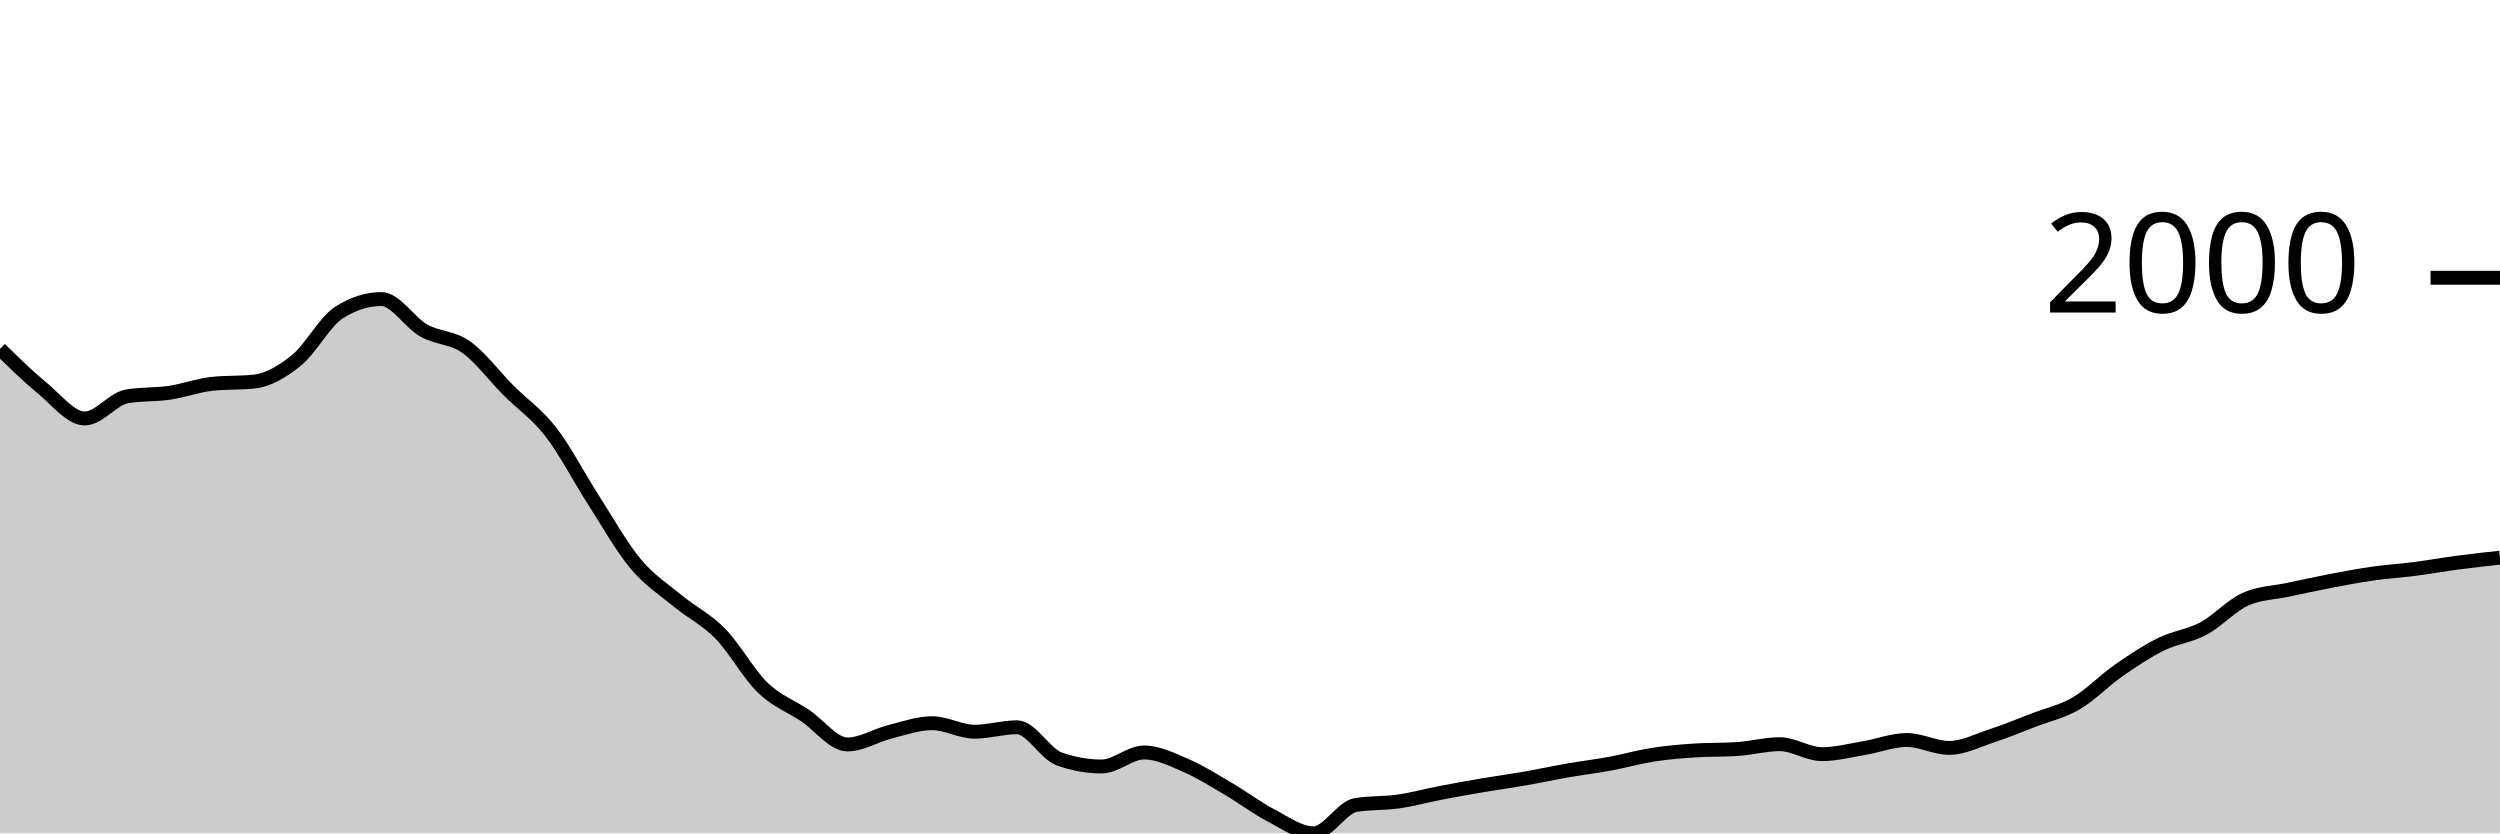
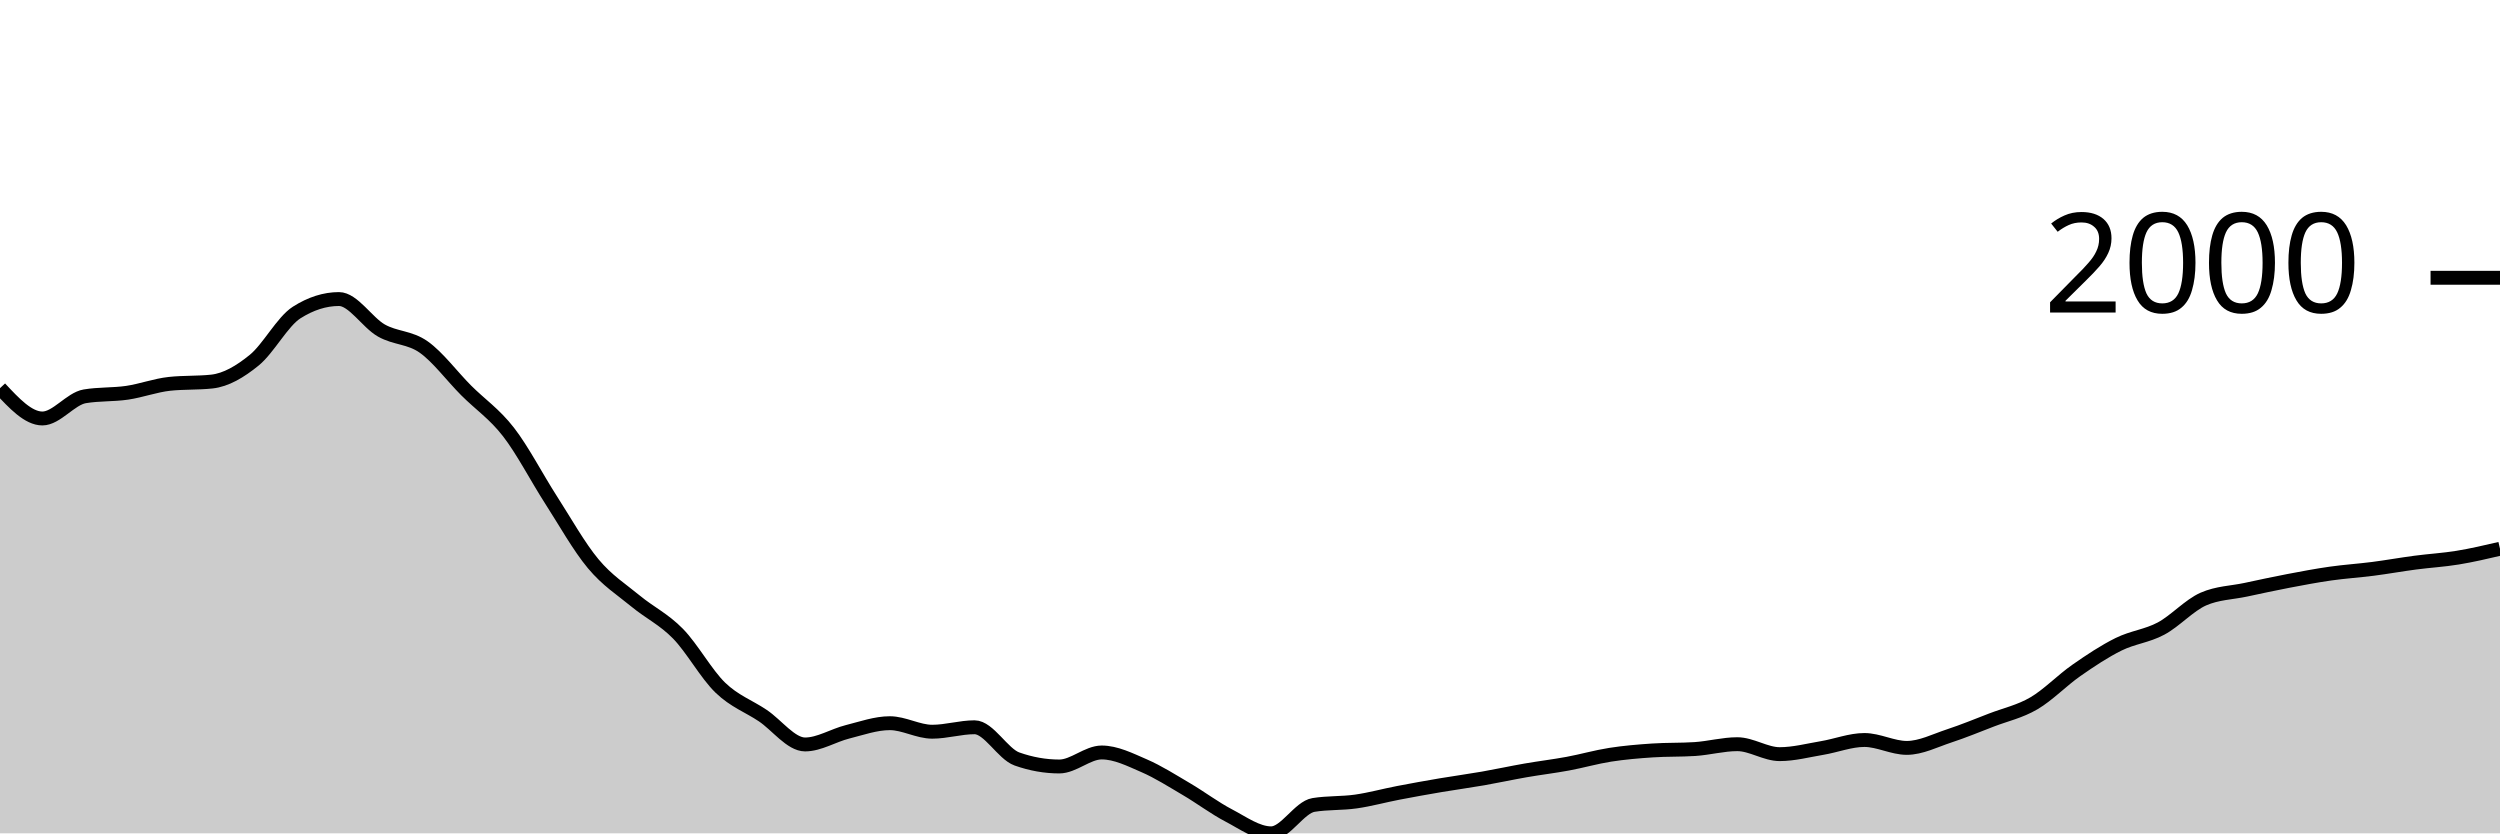
<svg xmlns="http://www.w3.org/2000/svg" viewBox="0 0 180 60">
  <g transform="translate(0,20)">
-     <path class="area" fill="rgba(0, 0, 0, 0.2)" d="M0,5.125C1.017,6.12,2.034,7.114,3.051,7.949C4.068,8.783,5.085,10.131,6.102,10.131C7.119,10.131,8.136,8.707,9.153,8.535C10.169,8.364,11.186,8.428,12.203,8.279C13.22,8.129,14.237,7.747,15.254,7.637C16.271,7.527,17.288,7.582,18.305,7.472C19.322,7.362,20.339,6.76,21.356,5.932C22.373,5.104,23.39,3.151,24.407,2.503C25.424,1.855,26.441,1.531,27.458,1.531C28.475,1.531,29.492,3.219,30.508,3.796C31.525,4.372,32.542,4.269,33.559,4.987C34.576,5.706,35.593,7.085,36.61,8.105C37.627,9.124,38.644,9.791,39.661,11.102C40.678,12.413,41.695,14.389,42.712,15.971C43.729,17.552,44.746,19.374,45.763,20.591C46.78,21.809,47.797,22.439,48.814,23.278C49.831,24.116,50.847,24.586,51.864,25.625C52.881,26.664,53.898,28.529,54.915,29.512C55.932,30.494,56.949,30.838,57.966,31.52C58.983,32.201,60,33.601,61.017,33.601C62.034,33.601,63.051,32.948,64.068,32.693C65.085,32.438,66.102,32.07,67.119,32.07C68.136,32.07,69.153,32.684,70.169,32.684C71.186,32.684,72.203,32.363,73.22,32.363C74.237,32.363,75.254,34.285,76.271,34.646C77.288,35.006,78.305,35.187,79.322,35.187C80.339,35.187,81.356,34.178,82.373,34.178C83.39,34.178,84.407,34.692,85.424,35.132C86.441,35.572,87.458,36.221,88.475,36.819C89.492,37.416,90.508,38.186,91.525,38.716C92.542,39.247,93.559,40,94.576,40C95.593,40,96.61,38.121,97.627,37.956C98.644,37.791,99.661,37.853,100.678,37.708C101.695,37.563,102.712,37.28,103.729,37.085C104.746,36.889,105.763,36.707,106.78,36.534C107.797,36.362,108.814,36.226,109.831,36.049C110.847,35.871,111.864,35.648,112.881,35.471C113.898,35.294,114.915,35.173,115.932,34.985C116.949,34.797,117.966,34.502,118.983,34.343C120,34.184,121.017,34.099,122.034,34.032C123.051,33.964,124.068,33.998,125.085,33.931C126.102,33.864,127.119,33.582,128.136,33.582C129.153,33.582,130.169,34.298,131.186,34.298C132.203,34.298,133.22,34.027,134.237,33.857C135.254,33.688,136.271,33.28,137.288,33.28C138.305,33.28,139.322,33.848,140.339,33.848C141.356,33.848,142.373,33.321,143.39,32.986C144.407,32.652,145.424,32.232,146.441,31.84C147.458,31.449,148.475,31.234,149.492,30.639C150.508,30.045,151.525,28.983,152.542,28.274C153.559,27.565,154.576,26.888,155.593,26.386C156.61,25.883,157.627,25.8,158.644,25.258C159.661,24.715,160.678,23.577,161.695,23.131C162.712,22.685,163.729,22.679,164.746,22.462C165.763,22.245,166.78,22.023,167.797,21.829C168.814,21.635,169.831,21.442,170.847,21.297C171.864,21.152,172.881,21.089,173.898,20.958C174.915,20.827,175.932,20.643,176.949,20.509C177.966,20.374,178.983,20.263,180,20.151L180,40C178.983,40,177.966,40,176.949,40C175.932,40,174.915,40,173.898,40C172.881,40,171.864,40,170.847,40C169.831,40,168.814,40,167.797,40C166.78,40,165.763,40,164.746,40C163.729,40,162.712,40,161.695,40C160.678,40,159.661,40,158.644,40C157.627,40,156.61,40,155.593,40C154.576,40,153.559,40,152.542,40C151.525,40,150.508,40,149.492,40C148.475,40,147.458,40,146.441,40C145.424,40,144.407,40,143.39,40C142.373,40,141.356,40,140.339,40C139.322,40,138.305,40,137.288,40C136.271,40,135.254,40,134.237,40C133.22,40,132.203,40,131.186,40C130.169,40,129.153,40,128.136,40C127.119,40,126.102,40,125.085,40C124.068,40,123.051,40,122.034,40C121.017,40,120,40,118.983,40C117.966,40,116.949,40,115.932,40C114.915,40,113.898,40,112.881,40C111.864,40,110.847,40,109.831,40C108.814,40,107.797,40,106.78,40C105.763,40,104.746,40,103.729,40C102.712,40,101.695,40,100.678,40C99.661,40,98.644,40,97.627,40C96.61,40,95.593,40,94.576,40C93.559,40,92.542,40,91.525,40C90.508,40,89.492,40,88.475,40C87.458,40,86.441,40,85.424,40C84.407,40,83.39,40,82.373,40C81.356,40,80.339,40,79.322,40C78.305,40,77.288,40,76.271,40C75.254,40,74.237,40,73.22,40C72.203,40,71.186,40,70.169,40C69.153,40,68.136,40,67.119,40C66.102,40,65.085,40,64.068,40C63.051,40,62.034,40,61.017,40C60,40,58.983,40,57.966,40C56.949,40,55.932,40,54.915,40C53.898,40,52.881,40,51.864,40C50.847,40,49.831,40,48.814,40C47.797,40,46.78,40,45.763,40C44.746,40,43.729,40,42.712,40C41.695,40,40.678,40,39.661,40C38.644,40,37.627,40,36.61,40C35.593,40,34.576,40,33.559,40C32.542,40,31.525,40,30.508,40C29.492,40,28.475,40,27.458,40C26.441,40,25.424,40,24.407,40C23.39,40,22.373,40,21.356,40C20.339,40,19.322,40,18.305,40C17.288,40,16.271,40,15.254,40C14.237,40,13.22,40,12.203,40C11.186,40,10.169,40,9.153,40C8.136,40,7.119,40,6.102,40C5.085,40,4.068,40,3.051,40C2.034,40,1.017,40,0,40Z" />
-     <path class="line" stroke="black" fill="none" d="M0,5.125C1.017,6.12,2.034,7.114,3.051,7.949C4.068,8.783,5.085,10.131,6.102,10.131C7.119,10.131,8.136,8.707,9.153,8.535C10.169,8.364,11.186,8.428,12.203,8.279C13.22,8.129,14.237,7.747,15.254,7.637C16.271,7.527,17.288,7.582,18.305,7.472C19.322,7.362,20.339,6.76,21.356,5.932C22.373,5.104,23.39,3.151,24.407,2.503C25.424,1.855,26.441,1.531,27.458,1.531C28.475,1.531,29.492,3.219,30.508,3.796C31.525,4.372,32.542,4.269,33.559,4.987C34.576,5.706,35.593,7.085,36.61,8.105C37.627,9.124,38.644,9.791,39.661,11.102C40.678,12.413,41.695,14.389,42.712,15.971C43.729,17.552,44.746,19.374,45.763,20.591C46.78,21.809,47.797,22.439,48.814,23.278C49.831,24.116,50.847,24.586,51.864,25.625C52.881,26.664,53.898,28.529,54.915,29.512C55.932,30.494,56.949,30.838,57.966,31.52C58.983,32.201,60,33.601,61.017,33.601C62.034,33.601,63.051,32.948,64.068,32.693C65.085,32.438,66.102,32.07,67.119,32.07C68.136,32.07,69.153,32.684,70.169,32.684C71.186,32.684,72.203,32.363,73.22,32.363C74.237,32.363,75.254,34.285,76.271,34.646C77.288,35.006,78.305,35.187,79.322,35.187C80.339,35.187,81.356,34.178,82.373,34.178C83.39,34.178,84.407,34.692,85.424,35.132C86.441,35.572,87.458,36.221,88.475,36.819C89.492,37.416,90.508,38.186,91.525,38.716C92.542,39.247,93.559,40,94.576,40C95.593,40,96.61,38.121,97.627,37.956C98.644,37.791,99.661,37.853,100.678,37.708C101.695,37.563,102.712,37.28,103.729,37.085C104.746,36.889,105.763,36.707,106.78,36.534C107.797,36.362,108.814,36.226,109.831,36.049C110.847,35.871,111.864,35.648,112.881,35.471C113.898,35.294,114.915,35.173,115.932,34.985C116.949,34.797,117.966,34.502,118.983,34.343C120,34.184,121.017,34.099,122.034,34.032C123.051,33.964,124.068,33.998,125.085,33.931C126.102,33.864,127.119,33.582,128.136,33.582C129.153,33.582,130.169,34.298,131.186,34.298C132.203,34.298,133.22,34.027,134.237,33.857C135.254,33.688,136.271,33.28,137.288,33.28C138.305,33.28,139.322,33.848,140.339,33.848C141.356,33.848,142.373,33.321,143.39,32.986C144.407,32.652,145.424,32.232,146.441,31.84C147.458,31.449,148.475,31.234,149.492,30.639C150.508,30.045,151.525,28.983,152.542,28.274C153.559,27.565,154.576,26.888,155.593,26.386C156.61,25.883,157.627,25.8,158.644,25.258C159.661,24.715,160.678,23.577,161.695,23.131C162.712,22.685,163.729,22.679,164.746,22.462C165.763,22.245,166.78,22.023,167.797,21.829C168.814,21.635,169.831,21.442,170.847,21.297C171.864,21.152,172.881,21.089,173.898,20.958C174.915,20.827,175.932,20.643,176.949,20.509C177.966,20.374,178.983,20.263,180,20.151" />
+     <path class="area" fill="rgba(0, 0, 0, 0.2)" d="M0,7.949C1.017,9.04,2.034,10.131,3.051,10.131C4.068,10.131,5.085,8.707,6.102,8.535C7.119,8.364,8.136,8.428,9.153,8.279C10.169,8.129,11.186,7.747,12.203,7.637C13.22,7.527,14.237,7.582,15.254,7.472C16.271,7.362,17.288,6.76,18.305,5.932C19.322,5.104,20.339,3.151,21.356,2.503C22.373,1.855,23.39,1.531,24.407,1.531C25.424,1.531,26.441,3.219,27.458,3.796C28.475,4.372,29.492,4.269,30.508,4.987C31.525,5.706,32.542,7.085,33.559,8.105C34.576,9.124,35.593,9.791,36.61,11.102C37.627,12.413,38.644,14.389,39.661,15.971C40.678,17.552,41.695,19.374,42.712,20.591C43.729,21.809,44.746,22.439,45.763,23.278C46.78,24.116,47.797,24.586,48.814,25.625C49.831,26.664,50.847,28.529,51.864,29.512C52.881,30.494,53.898,30.838,54.915,31.52C55.932,32.201,56.949,33.601,57.966,33.601C58.983,33.601,60,32.948,61.017,32.693C62.034,32.438,63.051,32.07,64.068,32.07C65.085,32.07,66.102,32.684,67.119,32.684C68.136,32.684,69.153,32.363,70.169,32.363C71.186,32.363,72.203,34.285,73.22,34.646C74.237,35.006,75.254,35.187,76.271,35.187C77.288,35.187,78.305,34.178,79.322,34.178C80.339,34.178,81.356,34.692,82.373,35.132C83.39,35.572,84.407,36.221,85.424,36.819C86.441,37.416,87.458,38.186,88.475,38.716C89.492,39.247,90.508,40,91.525,40C92.542,40,93.559,38.121,94.576,37.956C95.593,37.791,96.61,37.853,97.627,37.708C98.644,37.563,99.661,37.28,100.678,37.085C101.695,36.889,102.712,36.707,103.729,36.534C104.746,36.362,105.763,36.226,106.78,36.049C107.797,35.871,108.814,35.648,109.831,35.471C110.847,35.294,111.864,35.173,112.881,34.985C113.898,34.797,114.915,34.502,115.932,34.343C116.949,34.184,117.966,34.099,118.983,34.032C120,33.964,121.017,33.998,122.034,33.931C123.051,33.864,124.068,33.582,125.085,33.582C126.102,33.582,127.119,34.298,128.136,34.298C129.153,34.298,130.169,34.027,131.186,33.857C132.203,33.688,133.22,33.28,134.237,33.28C135.254,33.28,136.271,33.848,137.288,33.848C138.305,33.848,139.322,33.321,140.339,32.986C141.356,32.652,142.373,32.232,143.39,31.84C144.407,31.449,145.424,31.234,146.441,30.639C147.458,30.045,148.475,28.983,149.492,28.274C150.508,27.565,151.525,26.888,152.542,26.386C153.559,25.883,154.576,25.8,155.593,25.258C156.61,24.715,157.627,23.577,158.644,23.131C159.661,22.685,160.678,22.679,161.695,22.462C162.712,22.245,163.729,22.023,164.746,21.829C165.763,21.635,166.78,21.442,167.797,21.297C168.814,21.152,169.831,21.089,170.847,20.958C171.864,20.827,172.881,20.643,173.898,20.509C174.915,20.374,175.932,20.318,176.949,20.151C177.966,19.985,178.983,19.747,180,19.51L180,40C178.983,40,177.966,40,176.949,40C175.932,40,174.915,40,173.898,40C172.881,40,171.864,40,170.847,40C169.831,40,168.814,40,167.797,40C166.78,40,165.763,40,164.746,40C163.729,40,162.712,40,161.695,40C160.678,40,159.661,40,158.644,40C157.627,40,156.61,40,155.593,40C154.576,40,153.559,40,152.542,40C151.525,40,150.508,40,149.492,40C148.475,40,147.458,40,146.441,40C145.424,40,144.407,40,143.39,40C142.373,40,141.356,40,140.339,40C139.322,40,138.305,40,137.288,40C136.271,40,135.254,40,134.237,40C133.22,40,132.203,40,131.186,40C130.169,40,129.153,40,128.136,40C127.119,40,126.102,40,125.085,40C124.068,40,123.051,40,122.034,40C121.017,40,120,40,118.983,40C117.966,40,116.949,40,115.932,40C114.915,40,113.898,40,112.881,40C111.864,40,110.847,40,109.831,40C108.814,40,107.797,40,106.78,40C105.763,40,104.746,40,103.729,40C102.712,40,101.695,40,100.678,40C99.661,40,98.644,40,97.627,40C96.61,40,95.593,40,94.576,40C93.559,40,92.542,40,91.525,40C90.508,40,89.492,40,88.475,40C87.458,40,86.441,40,85.424,40C84.407,40,83.39,40,82.373,40C81.356,40,80.339,40,79.322,40C78.305,40,77.288,40,76.271,40C75.254,40,74.237,40,73.22,40C72.203,40,71.186,40,70.169,40C69.153,40,68.136,40,67.119,40C66.102,40,65.085,40,64.068,40C63.051,40,62.034,40,61.017,40C60,40,58.983,40,57.966,40C56.949,40,55.932,40,54.915,40C53.898,40,52.881,40,51.864,40C50.847,40,49.831,40,48.814,40C47.797,40,46.78,40,45.763,40C44.746,40,43.729,40,42.712,40C41.695,40,40.678,40,39.661,40C38.644,40,37.627,40,36.61,40C35.593,40,34.576,40,33.559,40C32.542,40,31.525,40,30.508,40C29.492,40,28.475,40,27.458,40C26.441,40,25.424,40,24.407,40C23.39,40,22.373,40,21.356,40C20.339,40,19.322,40,18.305,40C17.288,40,16.271,40,15.254,40C14.237,40,13.22,40,12.203,40C11.186,40,10.169,40,9.153,40C8.136,40,7.119,40,6.102,40C5.085,40,4.068,40,3.051,40C2.034,40,1.017,40,0,40Z" />
+     <path class="line" stroke="black" fill="none" d="M0,7.949C1.017,9.04,2.034,10.131,3.051,10.131C4.068,10.131,5.085,8.707,6.102,8.535C7.119,8.364,8.136,8.428,9.153,8.279C10.169,8.129,11.186,7.747,12.203,7.637C13.22,7.527,14.237,7.582,15.254,7.472C16.271,7.362,17.288,6.76,18.305,5.932C19.322,5.104,20.339,3.151,21.356,2.503C22.373,1.855,23.39,1.531,24.407,1.531C25.424,1.531,26.441,3.219,27.458,3.796C28.475,4.372,29.492,4.269,30.508,4.987C31.525,5.706,32.542,7.085,33.559,8.105C34.576,9.124,35.593,9.791,36.61,11.102C37.627,12.413,38.644,14.389,39.661,15.971C40.678,17.552,41.695,19.374,42.712,20.591C43.729,21.809,44.746,22.439,45.763,23.278C46.78,24.116,47.797,24.586,48.814,25.625C49.831,26.664,50.847,28.529,51.864,29.512C52.881,30.494,53.898,30.838,54.915,31.52C55.932,32.201,56.949,33.601,57.966,33.601C58.983,33.601,60,32.948,61.017,32.693C62.034,32.438,63.051,32.07,64.068,32.07C65.085,32.07,66.102,32.684,67.119,32.684C68.136,32.684,69.153,32.363,70.169,32.363C71.186,32.363,72.203,34.285,73.22,34.646C74.237,35.006,75.254,35.187,76.271,35.187C77.288,35.187,78.305,34.178,79.322,34.178C80.339,34.178,81.356,34.692,82.373,35.132C83.39,35.572,84.407,36.221,85.424,36.819C86.441,37.416,87.458,38.186,88.475,38.716C89.492,39.247,90.508,40,91.525,40C92.542,40,93.559,38.121,94.576,37.956C95.593,37.791,96.61,37.853,97.627,37.708C98.644,37.563,99.661,37.28,100.678,37.085C101.695,36.889,102.712,36.707,103.729,36.534C104.746,36.362,105.763,36.226,106.78,36.049C107.797,35.871,108.814,35.648,109.831,35.471C110.847,35.294,111.864,35.173,112.881,34.985C113.898,34.797,114.915,34.502,115.932,34.343C116.949,34.184,117.966,34.099,118.983,34.032C120,33.964,121.017,33.998,122.034,33.931C123.051,33.864,124.068,33.582,125.085,33.582C126.102,33.582,127.119,34.298,128.136,34.298C129.153,34.298,130.169,34.027,131.186,33.857C132.203,33.688,133.22,33.28,134.237,33.28C135.254,33.28,136.271,33.848,137.288,33.848C138.305,33.848,139.322,33.321,140.339,32.986C141.356,32.652,142.373,32.232,143.39,31.84C144.407,31.449,145.424,31.234,146.441,30.639C147.458,30.045,148.475,28.983,149.492,28.274C150.508,27.565,151.525,26.888,152.542,26.386C153.559,25.883,154.576,25.8,155.593,25.258C156.61,24.715,157.627,23.577,158.644,23.131C159.661,22.685,160.678,22.679,161.695,22.462C162.712,22.245,163.729,22.023,164.746,21.829C165.763,21.635,166.78,21.442,167.797,21.297C168.814,21.152,169.831,21.089,170.847,20.958C171.864,20.827,172.881,20.643,173.898,20.509C174.915,20.374,175.932,20.318,176.949,20.151C177.966,19.985,178.983,19.747,180,19.51" />
    <path class="axis-ceiling" stroke-width="1" stroke="black" fill="none" d="M175,0L180,0" />
    <text class="axis-ceiling-label" font-family="sans-serif" text-anchor="end" font-size="10px" x="170" y="2.5">2000</text>
  </g>
</svg>
